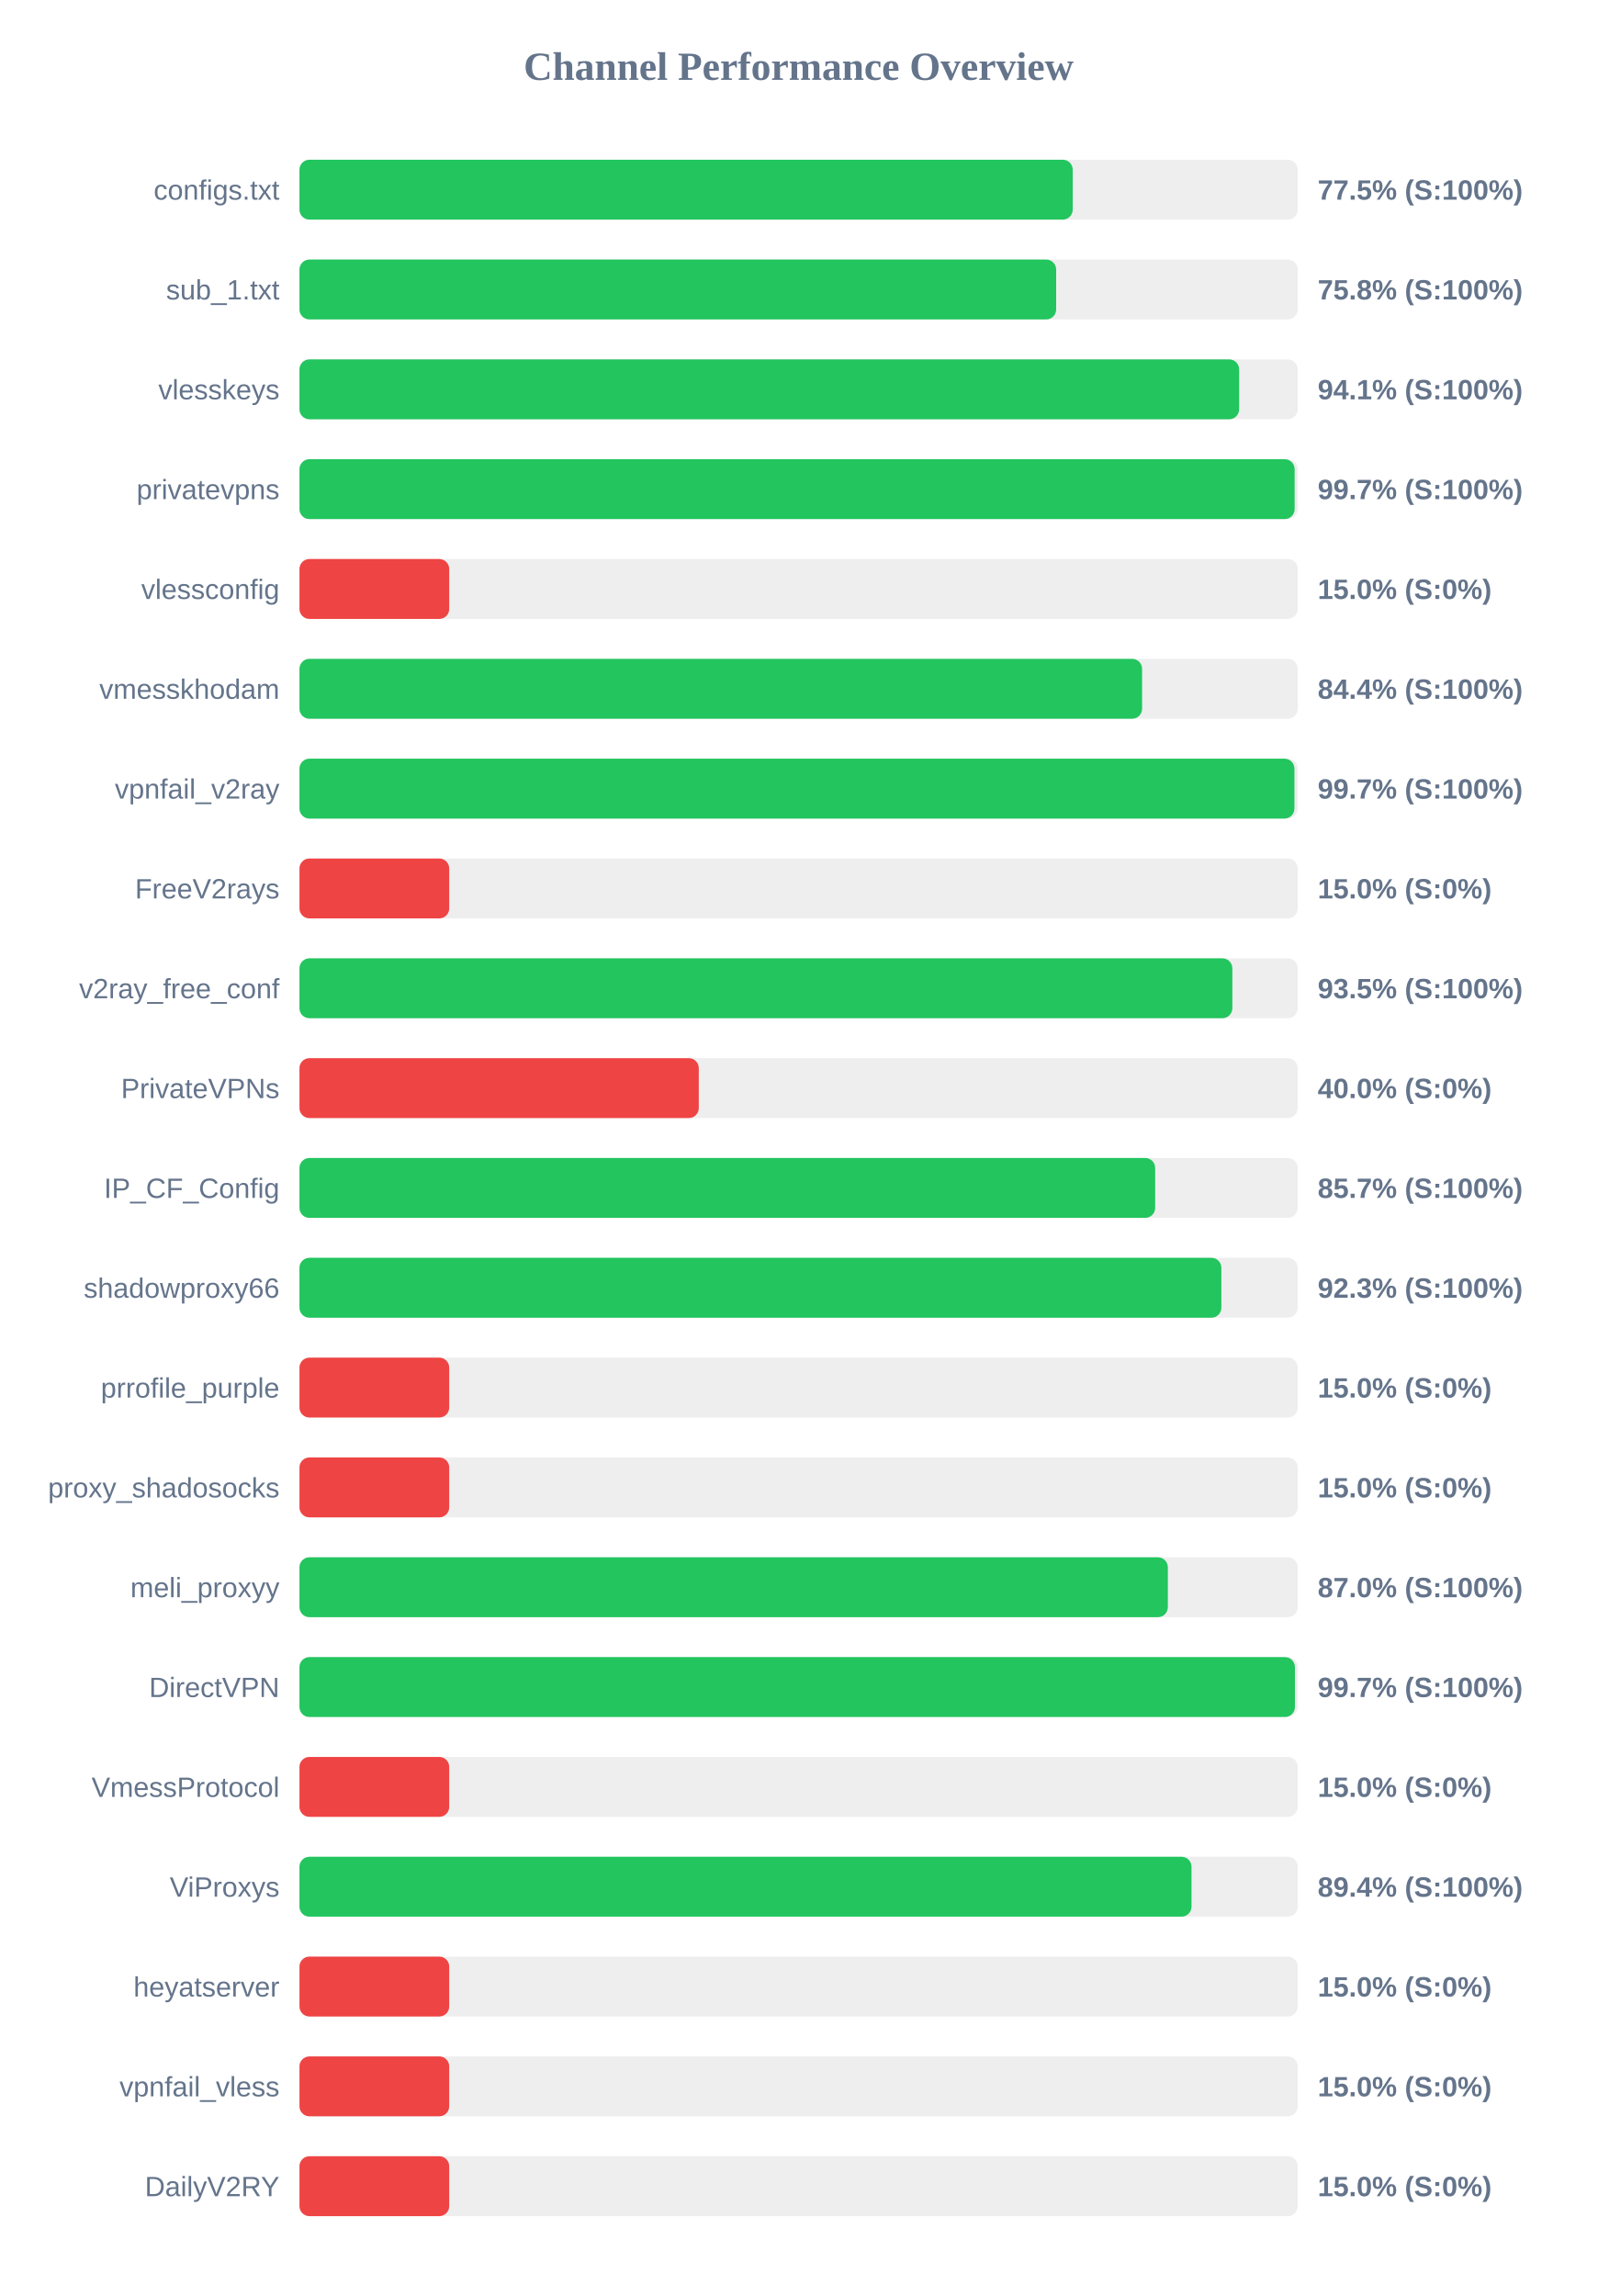
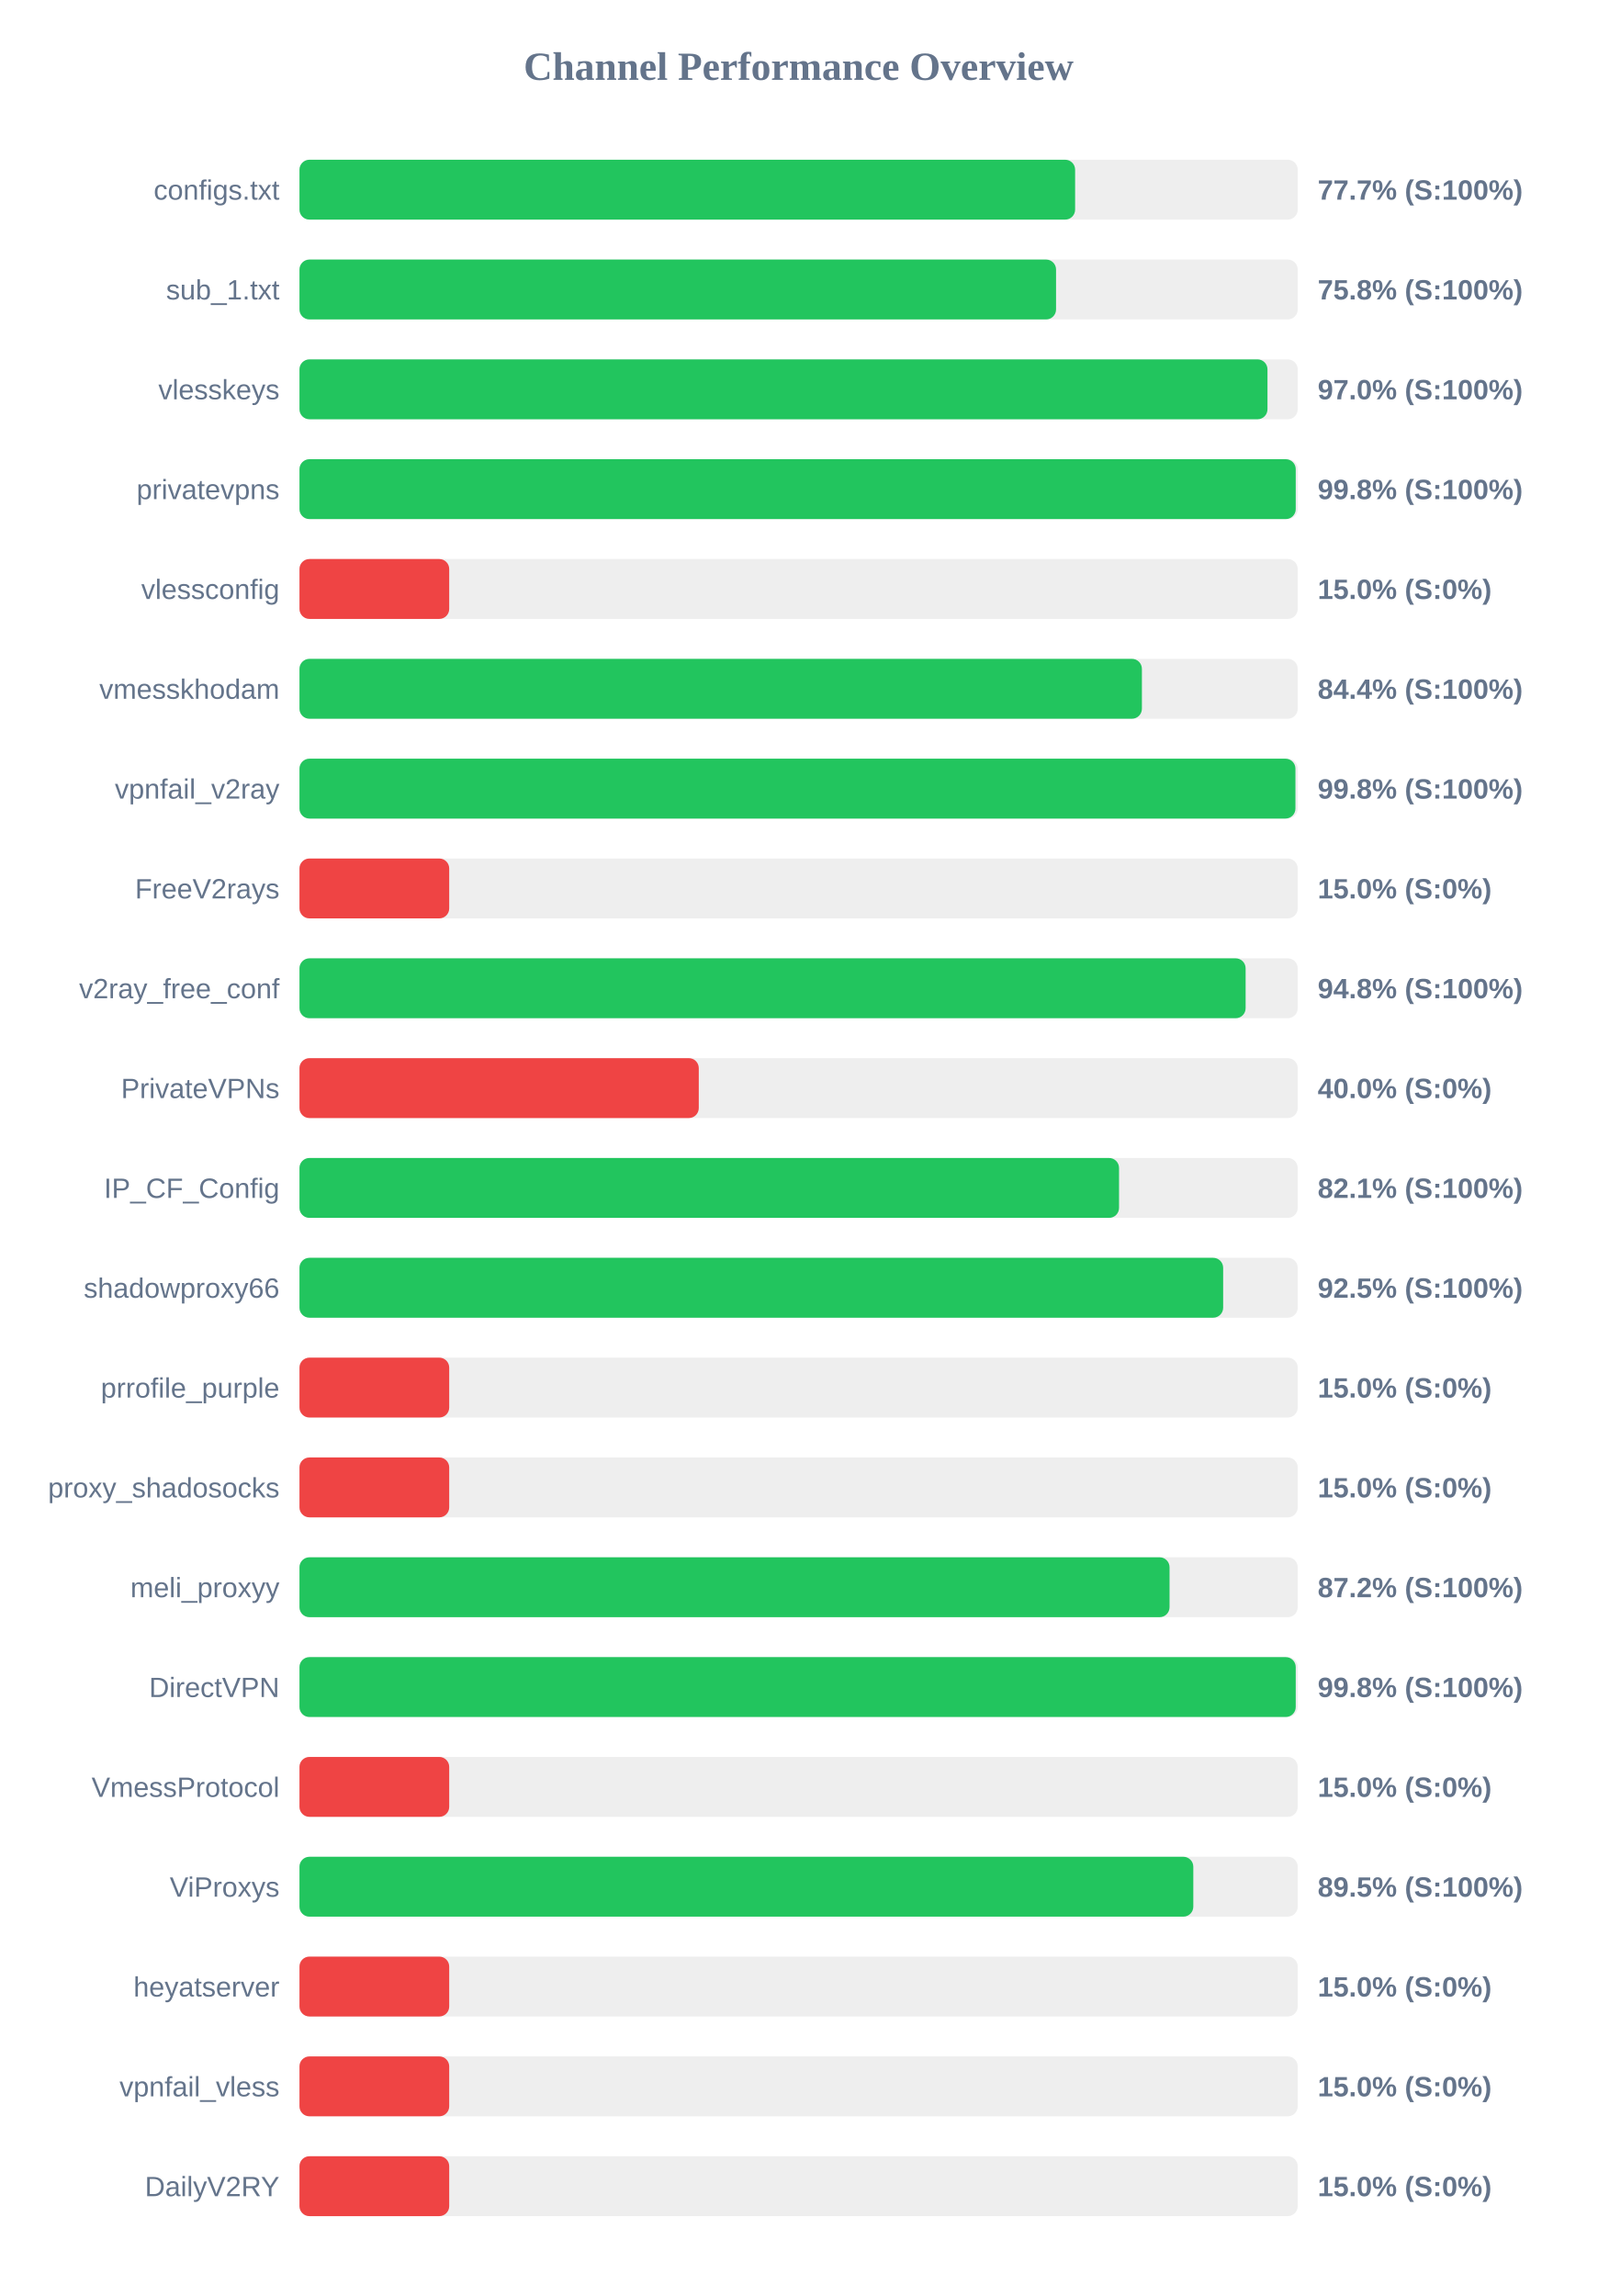
<svg xmlns="http://www.w3.org/2000/svg" width="800" height="1150" version="1.1">
  <style>
        .row { font: 14px Arial; fill: #64748b; }
        .score { font: bold 14px Arial; fill: #64748b; }
    </style>
  <text x="400" y="40" text-anchor="middle" font-size="20px" font-weight="bold" fill="#64748b">Channel Performance Overview</text>
  <rect x="150" y="80" width="500" height="30" fill="#eee" rx="5" />
-   <rect x="150" y="80" width="387.3" height="30" fill="#22c55e" rx="5" />
+   <rect x="150" y="80" width="388.5" height="30" fill="#22c55e" rx="5" />
  <text x="140" y="100" text-anchor="end" class="row">configs.txt</text>
-   <text x="660" y="100" text-anchor="start" class="score">77.5% (S:100%)</text>
+   <text x="660" y="100" text-anchor="start" class="score">77.7% (S:100%)</text>
  <rect x="150" y="130" width="500" height="30" fill="#eee" rx="5" />
-   <rect x="150" y="130" width="379.0" height="30" fill="#22c55e" rx="5" />
+   <rect x="150" y="130" width="378.95" height="30" fill="#22c55e" rx="5" />
  <text x="140" y="150" text-anchor="end" class="row">sub_1.txt</text>
  <text x="660" y="150" text-anchor="start" class="score">75.8% (S:100%)</text>
  <rect x="150" y="180" width="500" height="30" fill="#eee" rx="5" />
-   <rect x="150" y="180" width="470.65" height="30" fill="#22c55e" rx="5" />
+   <rect x="150" y="180" width="484.85" height="30" fill="#22c55e" rx="5" />
  <text x="140" y="200" text-anchor="end" class="row">vlesskeys</text>
-   <text x="660" y="200" text-anchor="start" class="score">94.1% (S:100%)</text>
+   <text x="660" y="200" text-anchor="start" class="score">97.0% (S:100%)</text>
  <rect x="150" y="230" width="500" height="30" fill="#eee" rx="5" />
-   <rect x="150" y="230" width="498.45" height="30" fill="#22c55e" rx="5" />
+   <rect x="150" y="230" width="499.0" height="30" fill="#22c55e" rx="5" />
  <text x="140" y="250" text-anchor="end" class="row">privatevpns</text>
-   <text x="660" y="250" text-anchor="start" class="score">99.7% (S:100%)</text>
+   <text x="660" y="250" text-anchor="start" class="score">99.8% (S:100%)</text>
  <rect x="150" y="280" width="500" height="30" fill="#eee" rx="5" />
  <rect x="150" y="280" width="75.0" height="30" fill="#ef4444" rx="5" />
  <text x="140" y="300" text-anchor="end" class="row">vlessconfig</text>
  <text x="660" y="300" text-anchor="start" class="score">15.0% (S:0%)</text>
  <rect x="150" y="330" width="500" height="30" fill="#eee" rx="5" />
-   <rect x="150" y="330" width="422.05" height="30" fill="#22c55e" rx="5" />
+   <rect x="150" y="330" width="421.95" height="30" fill="#22c55e" rx="5" />
  <text x="140" y="350" text-anchor="end" class="row">vmesskhodam</text>
  <text x="660" y="350" text-anchor="start" class="score">84.4% (S:100%)</text>
  <rect x="150" y="380" width="500" height="30" fill="#eee" rx="5" />
-   <rect x="150" y="380" width="498.35" height="30" fill="#22c55e" rx="5" />
+   <rect x="150" y="380" width="498.85" height="30" fill="#22c55e" rx="5" />
  <text x="140" y="400" text-anchor="end" class="row">vpnfail_v2ray</text>
-   <text x="660" y="400" text-anchor="start" class="score">99.7% (S:100%)</text>
+   <text x="660" y="400" text-anchor="start" class="score">99.8% (S:100%)</text>
  <rect x="150" y="430" width="500" height="30" fill="#eee" rx="5" />
  <rect x="150" y="430" width="75.0" height="30" fill="#ef4444" rx="5" />
  <text x="140" y="450" text-anchor="end" class="row">FreeV2rays</text>
  <text x="660" y="450" text-anchor="start" class="score">15.0% (S:0%)</text>
  <rect x="150" y="480" width="500" height="30" fill="#eee" rx="5" />
-   <rect x="150" y="480" width="467.25" height="30" fill="#22c55e" rx="5" />
+   <rect x="150" y="480" width="473.9" height="30" fill="#22c55e" rx="5" />
  <text x="140" y="500" text-anchor="end" class="row">v2ray_free_conf</text>
-   <text x="660" y="500" text-anchor="start" class="score">93.5% (S:100%)</text>
+   <text x="660" y="500" text-anchor="start" class="score">94.8% (S:100%)</text>
  <rect x="150" y="530" width="500" height="30" fill="#eee" rx="5" />
  <rect x="150" y="530" width="200.0" height="30" fill="#ef4444" rx="5" />
  <text x="140" y="550" text-anchor="end" class="row">PrivateVPNs</text>
  <text x="660" y="550" text-anchor="start" class="score">40.0% (S:0%)</text>
  <rect x="150" y="580" width="500" height="30" fill="#eee" rx="5" />
-   <rect x="150" y="580" width="428.6" height="30" fill="#22c55e" rx="5" />
+   <rect x="150" y="580" width="410.5" height="30" fill="#22c55e" rx="5" />
  <text x="140" y="600" text-anchor="end" class="row">IP_CF_Config</text>
-   <text x="660" y="600" text-anchor="start" class="score">85.7% (S:100%)</text>
+   <text x="660" y="600" text-anchor="start" class="score">82.1% (S:100%)</text>
  <rect x="150" y="630" width="500" height="30" fill="#eee" rx="5" />
-   <rect x="150" y="630" width="461.75" height="30" fill="#22c55e" rx="5" />
+   <rect x="150" y="630" width="462.65" height="30" fill="#22c55e" rx="5" />
  <text x="140" y="650" text-anchor="end" class="row">shadowproxy66</text>
-   <text x="660" y="650" text-anchor="start" class="score">92.3% (S:100%)</text>
+   <text x="660" y="650" text-anchor="start" class="score">92.5% (S:100%)</text>
  <rect x="150" y="680" width="500" height="30" fill="#eee" rx="5" />
  <rect x="150" y="680" width="75.0" height="30" fill="#ef4444" rx="5" />
  <text x="140" y="700" text-anchor="end" class="row">prrofile_purple</text>
  <text x="660" y="700" text-anchor="start" class="score">15.0% (S:0%)</text>
  <rect x="150" y="730" width="500" height="30" fill="#eee" rx="5" />
  <rect x="150" y="730" width="75.0" height="30" fill="#ef4444" rx="5" />
  <text x="140" y="750" text-anchor="end" class="row">proxy_shadosocks</text>
  <text x="660" y="750" text-anchor="start" class="score">15.0% (S:0%)</text>
  <rect x="150" y="780" width="500" height="30" fill="#eee" rx="5" />
-   <rect x="150" y="780" width="434.95" height="30" fill="#22c55e" rx="5" />
+   <rect x="150" y="780" width="435.8" height="30" fill="#22c55e" rx="5" />
  <text x="140" y="800" text-anchor="end" class="row">meli_proxyy</text>
-   <text x="660" y="800" text-anchor="start" class="score">87.0% (S:100%)</text>
+   <text x="660" y="800" text-anchor="start" class="score">87.2% (S:100%)</text>
  <rect x="150" y="830" width="500" height="30" fill="#eee" rx="5" />
-   <rect x="150" y="830" width="498.6" height="30" fill="#22c55e" rx="5" />
+   <rect x="150" y="830" width="499.0" height="30" fill="#22c55e" rx="5" />
  <text x="140" y="850" text-anchor="end" class="row">DirectVPN</text>
-   <text x="660" y="850" text-anchor="start" class="score">99.7% (S:100%)</text>
+   <text x="660" y="850" text-anchor="start" class="score">99.8% (S:100%)</text>
  <rect x="150" y="880" width="500" height="30" fill="#eee" rx="5" />
  <rect x="150" y="880" width="75.0" height="30" fill="#ef4444" rx="5" />
  <text x="140" y="900" text-anchor="end" class="row">VmessProtocol</text>
  <text x="660" y="900" text-anchor="start" class="score">15.0% (S:0%)</text>
  <rect x="150" y="930" width="500" height="30" fill="#eee" rx="5" />
-   <rect x="150" y="930" width="446.8" height="30" fill="#22c55e" rx="5" />
+   <rect x="150" y="930" width="447.7" height="30" fill="#22c55e" rx="5" />
  <text x="140" y="950" text-anchor="end" class="row">ViProxys</text>
-   <text x="660" y="950" text-anchor="start" class="score">89.4% (S:100%)</text>
+   <text x="660" y="950" text-anchor="start" class="score">89.5% (S:100%)</text>
  <rect x="150" y="980" width="500" height="30" fill="#eee" rx="5" />
  <rect x="150" y="980" width="75.0" height="30" fill="#ef4444" rx="5" />
  <text x="140" y="1000" text-anchor="end" class="row">heyatserver</text>
  <text x="660" y="1000" text-anchor="start" class="score">15.0% (S:0%)</text>
  <rect x="150" y="1030" width="500" height="30" fill="#eee" rx="5" />
  <rect x="150" y="1030" width="75.0" height="30" fill="#ef4444" rx="5" />
  <text x="140" y="1050" text-anchor="end" class="row">vpnfail_vless</text>
  <text x="660" y="1050" text-anchor="start" class="score">15.0% (S:0%)</text>
  <rect x="150" y="1080" width="500" height="30" fill="#eee" rx="5" />
  <rect x="150" y="1080" width="75.0" height="30" fill="#ef4444" rx="5" />
  <text x="140" y="1100" text-anchor="end" class="row">DailyV2RY</text>
  <text x="660" y="1100" text-anchor="start" class="score">15.0% (S:0%)</text>
</svg>
